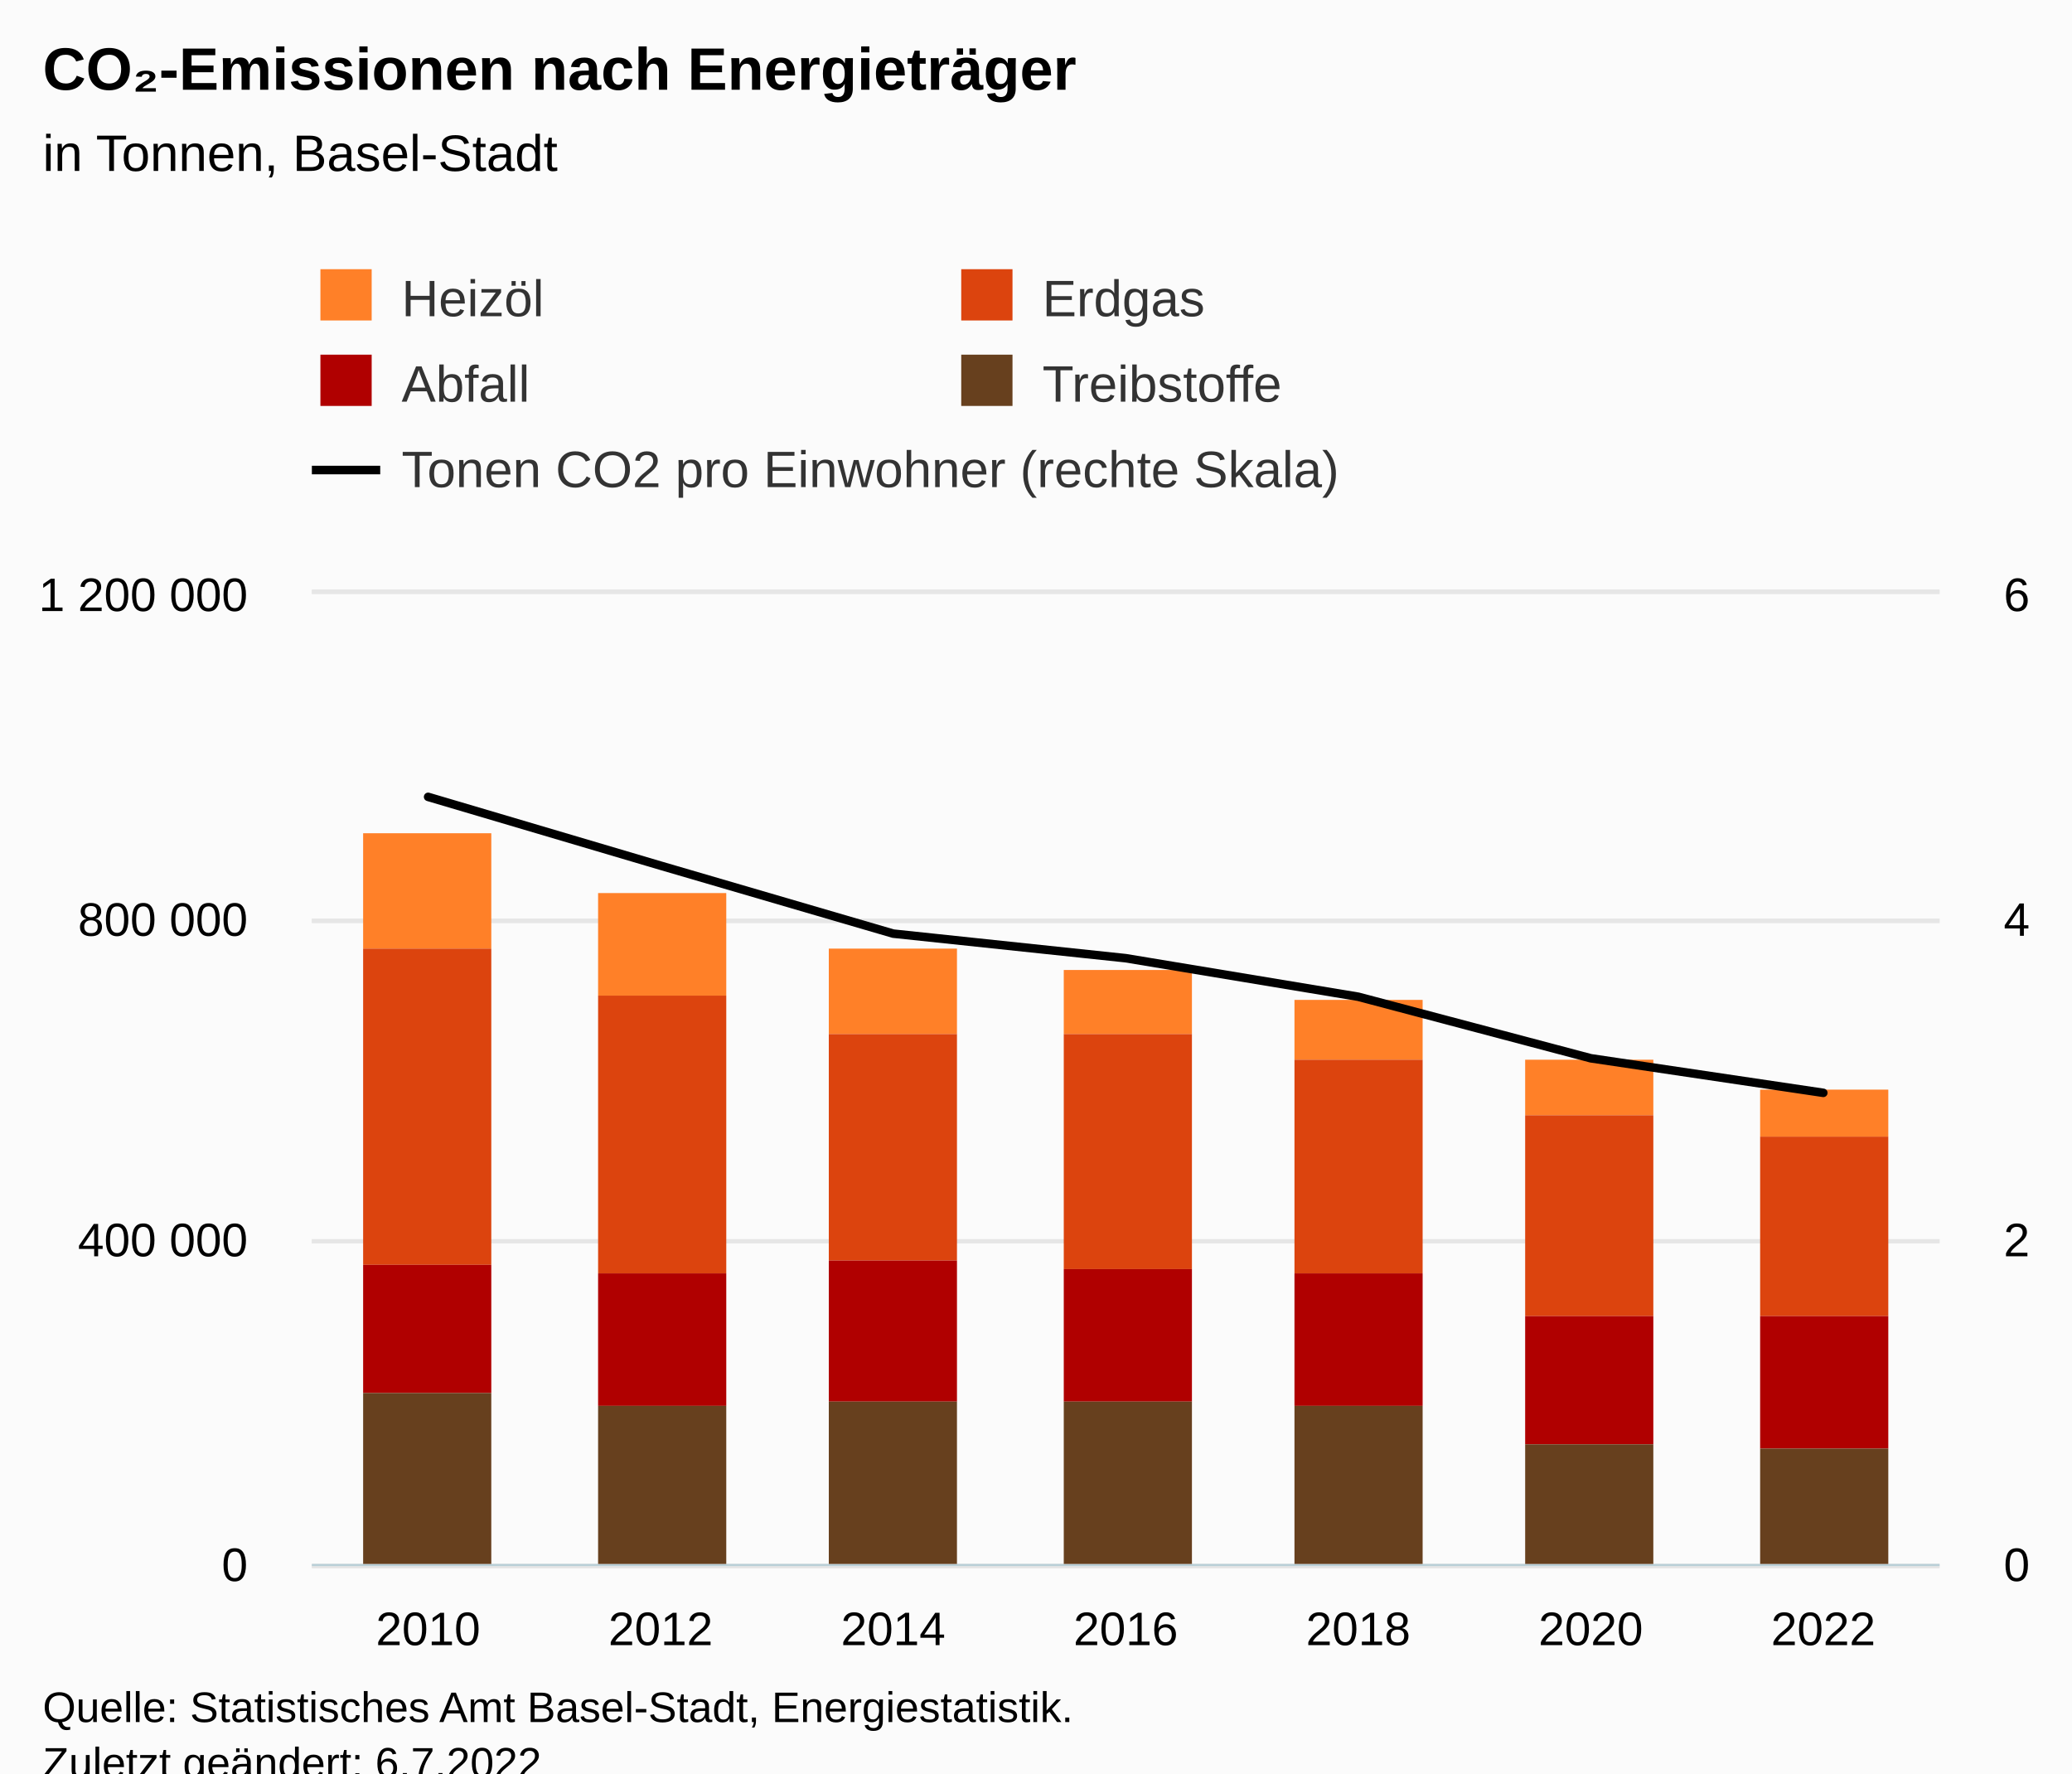
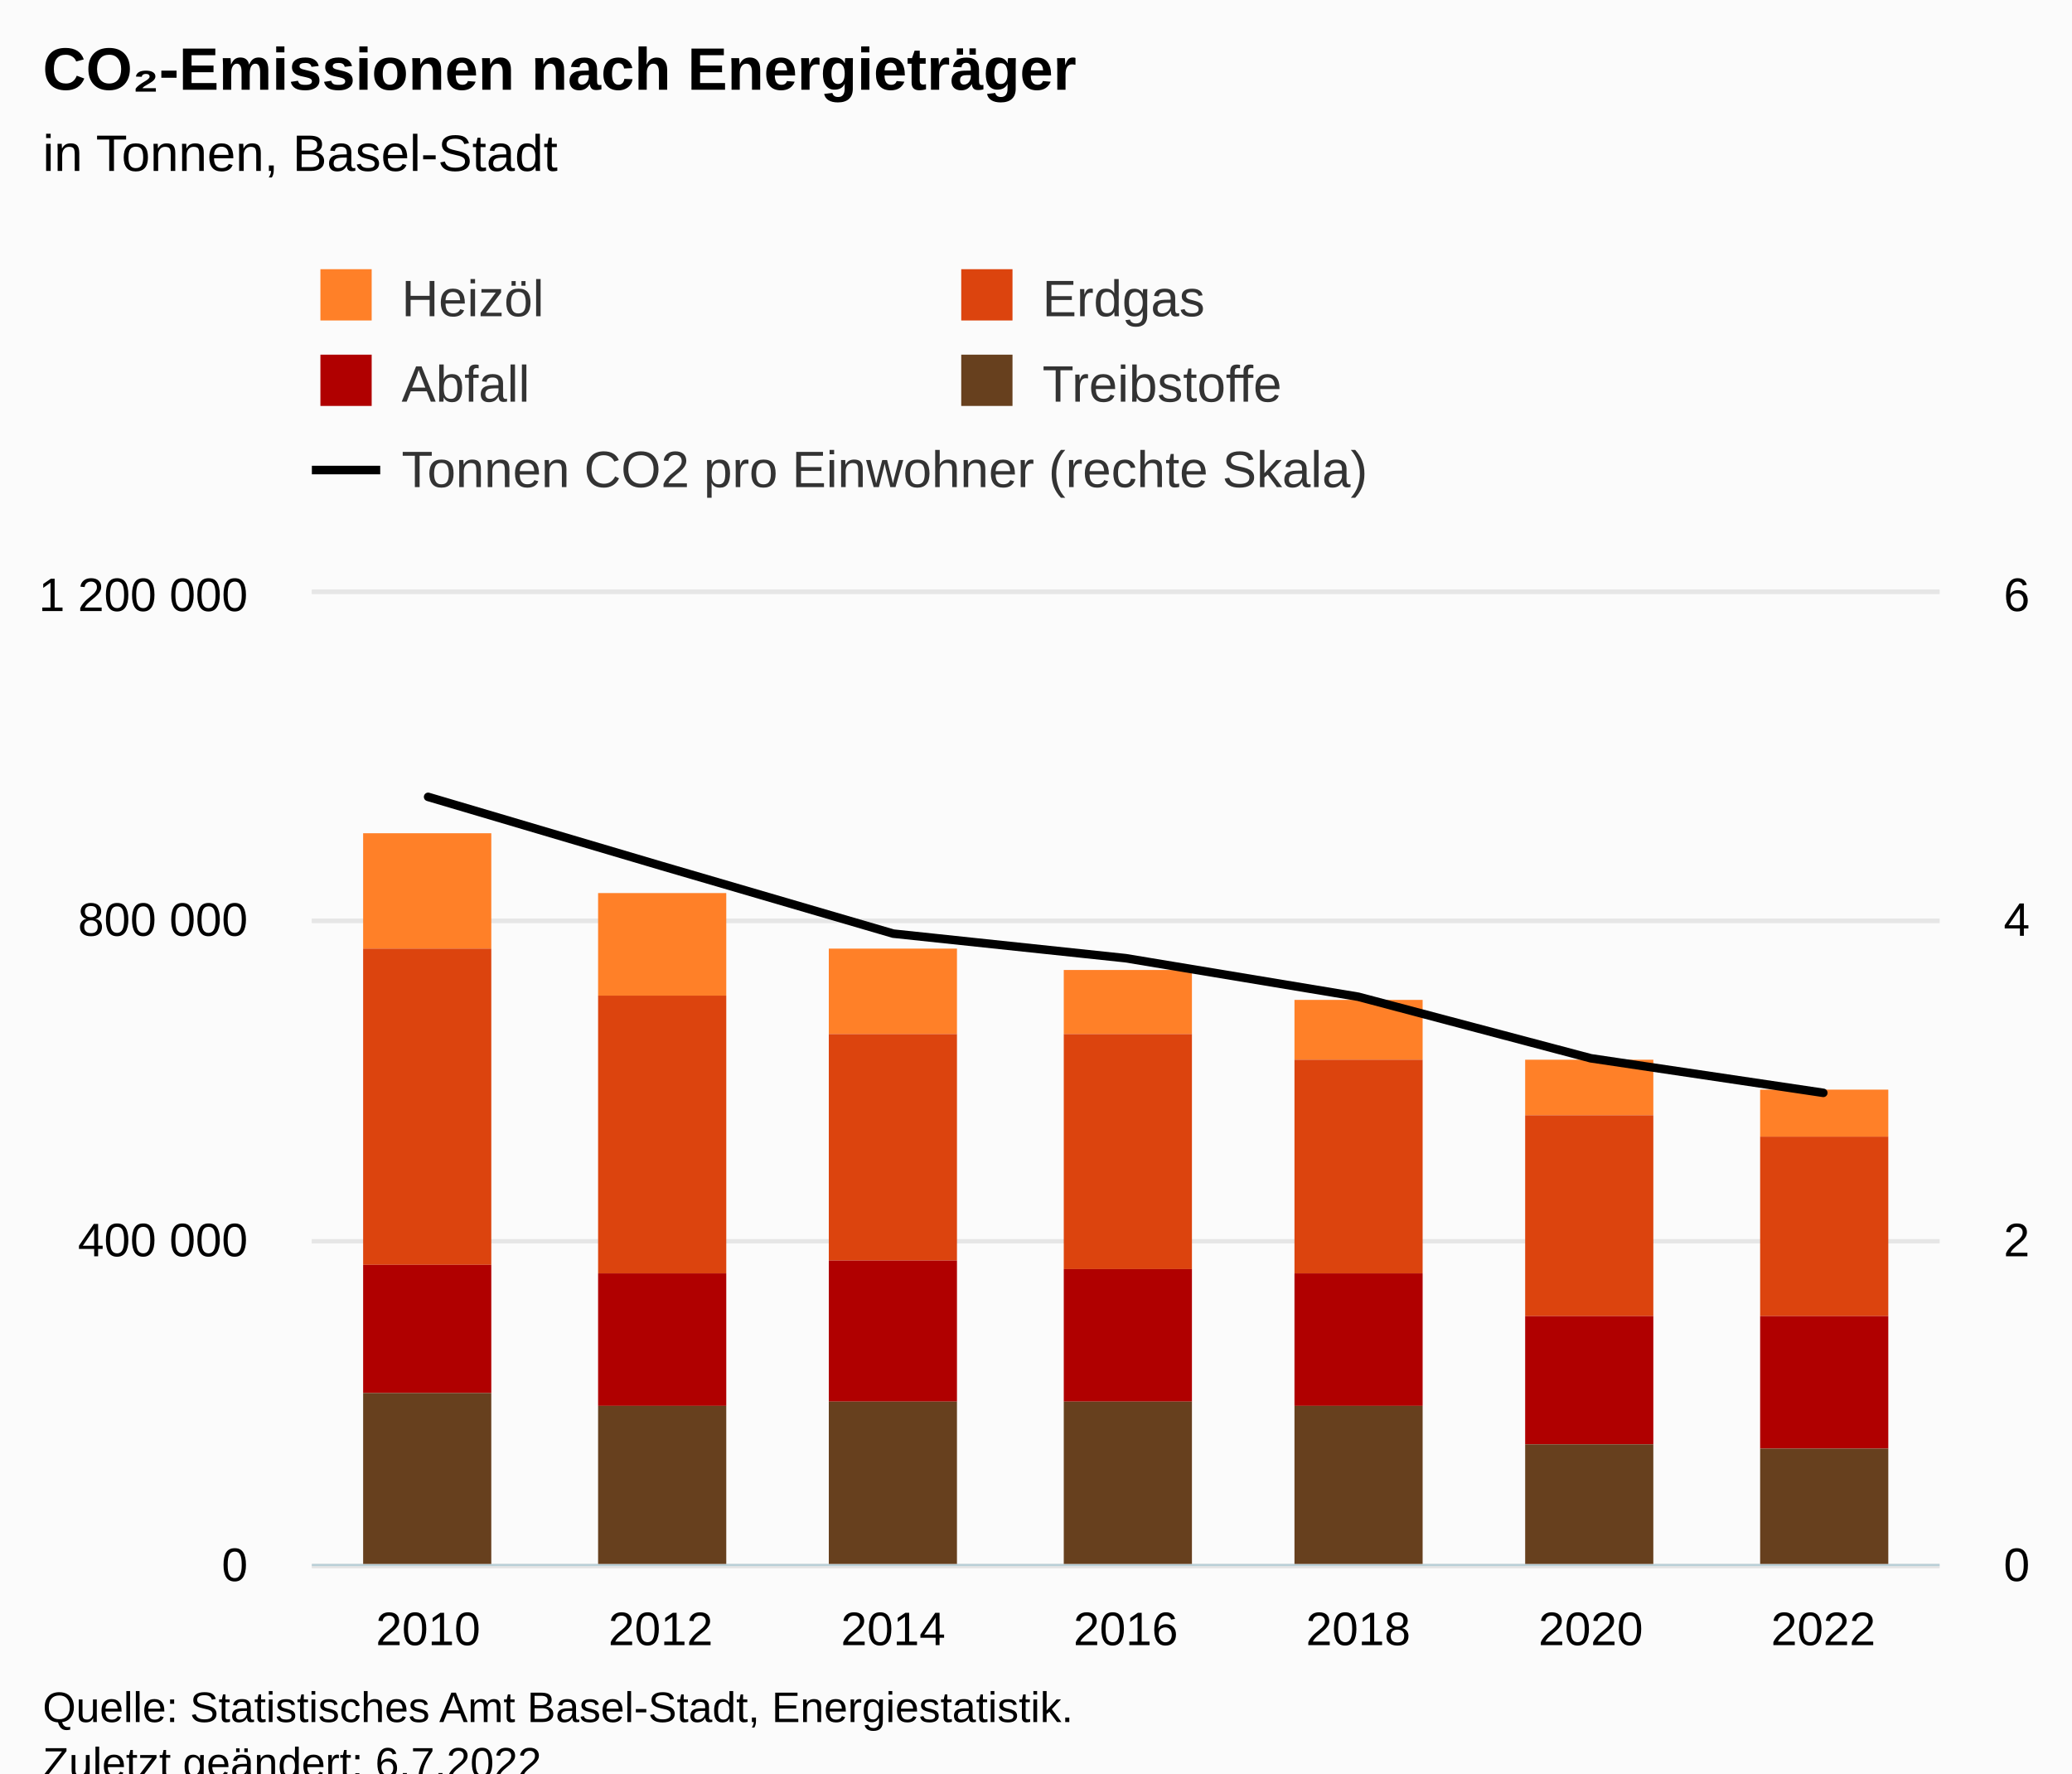
<svg xmlns="http://www.w3.org/2000/svg" version="1.1" class="highcharts-root" style="font-family:Arial;font-size:12px;" viewBox="0 0 485 415">
  <defs>
-     <clipPath id="highcharts-xfpk7k7-44-">
+     <clipPath id="highcharts-2x06wgo-44-">
      <rect x="0" y="0" width="381" height="227" fill="none" />
    </clipPath>
-     <clipPath id="highcharts-xfpk7k7-52-">
+     <clipPath id="highcharts-2x06wgo-52-">
      <rect x="0" y="0" width="381" height="227" fill="none" />
    </clipPath>
-     <clipPath id="highcharts-xfpk7k7-81-">
+     <clipPath id="highcharts-2x06wgo-81-">
      <rect x="0" y="0" width="381" height="227" fill="none" />
    </clipPath>
-     <clipPath id="highcharts-xfpk7k7-82-">
+     <clipPath id="highcharts-2x06wgo-82-">
      <rect x="73" y="139" width="381" height="227" fill="none" />
    </clipPath>
  </defs>
  <rect fill="#fbfbfb" class="highcharts-background" x="0" y="0" width="485" height="428" rx="0" ry="0" />
  <rect fill="none" class="highcharts-plot-background" x="73" y="139" width="381" height="227" />
  <g class="highcharts-pane-group" data-z-index="0" />
  <g class="highcharts-grid highcharts-xaxis-grid" data-z-index="1">
    <path fill="none" data-z-index="1" class="highcharts-grid-line" d="M 126.5 139 L 126.5 366" opacity="1" />
    <path fill="none" data-z-index="1" class="highcharts-grid-line" d="M 181.5 139 L 181.5 366" opacity="1" />
    <path fill="none" data-z-index="1" class="highcharts-grid-line" d="M 235.5 139 L 235.5 366" opacity="1" />
    <path fill="none" data-z-index="1" class="highcharts-grid-line" d="M 290.5 139 L 290.5 366" opacity="1" />
    <path fill="none" data-z-index="1" class="highcharts-grid-line" d="M 344.5 139 L 344.5 366" opacity="1" />
    <path fill="none" data-z-index="1" class="highcharts-grid-line" d="M 399.5 139 L 399.5 366" opacity="1" />
    <path fill="none" data-z-index="1" class="highcharts-grid-line" d="M 453.5 139 L 453.5 366" opacity="1" />
    <path fill="none" data-z-index="1" class="highcharts-grid-line" d="M 72.5 139 L 72.5 366" opacity="1" />
  </g>
  <g class="highcharts-grid highcharts-yaxis-grid" data-z-index="1">
    <path fill="none" stroke="#e6e6e6" stroke-width="1" data-z-index="1" class="highcharts-grid-line" d="M 73 366.5 L 454 366.5" opacity="1" />
    <path fill="none" stroke="#e6e6e6" stroke-width="1" data-z-index="1" class="highcharts-grid-line" d="M 73 290.5 L 454 290.5" opacity="1" />
    <path fill="none" stroke="#e6e6e6" stroke-width="1" data-z-index="1" class="highcharts-grid-line" d="M 73 215.5 L 454 215.5" opacity="1" />
    <path fill="none" stroke="#e6e6e6" stroke-width="1" data-z-index="1" class="highcharts-grid-line" d="M 73 138.5 L 454 138.5" opacity="1" />
  </g>
  <g class="highcharts-grid highcharts-yaxis-grid" data-z-index="1">
    <path fill="none" stroke="#e6e6e6" stroke-width="1" data-z-index="1" class="highcharts-grid-line" d="M 73 366.5 L 454 366.5" opacity="1" />
    <path fill="none" stroke="#e6e6e6" stroke-width="1" data-z-index="1" class="highcharts-grid-line" d="M 73 290.5 L 454 290.5" opacity="1" />
    <path fill="none" stroke="#e6e6e6" stroke-width="1" data-z-index="1" class="highcharts-grid-line" d="M 73 215.5 L 454 215.5" opacity="1" />
    <path fill="none" stroke="#e6e6e6" stroke-width="1" data-z-index="1" class="highcharts-grid-line" d="M 73 138.5 L 454 138.5" opacity="1" />
  </g>
  <rect fill="none" class="highcharts-plot-border" data-z-index="1" x="73" y="139" width="381" height="227" />
  <g class="highcharts-axis highcharts-xaxis" data-z-index="2">
    <path fill="none" class="highcharts-axis-line" stroke="#B9CFD7" stroke-width="0.5" data-z-index="7" d="M 73 366.25 L 454 366.25" />
  </g>
  <g class="highcharts-axis highcharts-yaxis" data-z-index="2">
    <path fill="none" class="highcharts-axis-line" data-z-index="7" d="M 73 139 L 73 366" />
  </g>
  <g class="highcharts-axis highcharts-yaxis" data-z-index="2">
    <path fill="none" class="highcharts-axis-line" data-z-index="7" d="M 454 139 L 454 366" />
  </g>
  <g class="highcharts-series-group" data-z-index="3">
-     <g class="highcharts-series highcharts-series-0 highcharts-column-series" data-z-index="0.1" opacity="1" transform="translate(73,139) scale(1 1)" clip-path="url(#highcharts-xfpk7k7-52-)">
+     <g class="highcharts-series highcharts-series-0 highcharts-column-series" data-z-index="0.1" opacity="1" transform="translate(73,139) scale(1 1)" clip-path="url(#highcharts-2x06wgo-52-)">
      <rect x="12" y="56" width="30" height="27" fill="#FF8028" opacity="1" class="highcharts-point" />
      <rect x="67" y="70" width="30" height="24" fill="#FF8028" opacity="1" class="highcharts-point" />
      <rect x="121" y="83" width="30" height="20" fill="#FF8028" opacity="1" class="highcharts-point" />
      <rect x="176" y="88" width="30" height="15" fill="#FF8028" opacity="1" class="highcharts-point" />
      <rect x="230" y="95" width="30" height="14" fill="#FF8028" opacity="1" class="highcharts-point" />
      <rect x="284" y="109" width="30" height="13" fill="#FF8028" opacity="1" class="highcharts-point" />
      <rect x="339" y="116" width="30" height="11" fill="#FF8028" opacity="1" class="highcharts-point" />
    </g>
    <g class="highcharts-markers highcharts-series-0 highcharts-column-series" data-z-index="0.1" opacity="1" transform="translate(73,139) scale(1 1)" clip-path="none" />
-     <g class="highcharts-series highcharts-series-1 highcharts-column-series" data-z-index="0.1" opacity="1" transform="translate(73,139) scale(1 1)" clip-path="url(#highcharts-xfpk7k7-52-)">
+     <g class="highcharts-series highcharts-series-1 highcharts-column-series" data-z-index="0.1" opacity="1" transform="translate(73,139) scale(1 1)" clip-path="url(#highcharts-2x06wgo-52-)">
      <rect x="12" y="83" width="30" height="74" fill="#DC440E" opacity="1" class="highcharts-point" />
      <rect x="67" y="94" width="30" height="65" fill="#DC440E" opacity="1" class="highcharts-point" />
      <rect x="121" y="103" width="30" height="53" fill="#DC440E" opacity="1" class="highcharts-point" />
      <rect x="176" y="103" width="30" height="55" fill="#DC440E" opacity="1" class="highcharts-point" />
      <rect x="230" y="109" width="30" height="50" fill="#DC440E" opacity="1" class="highcharts-point" />
      <rect x="284" y="122" width="30" height="47" fill="#DC440E" opacity="1" class="highcharts-point" />
      <rect x="339" y="127" width="30" height="42" fill="#DC440E" opacity="1" class="highcharts-point" />
    </g>
    <g class="highcharts-markers highcharts-series-1 highcharts-column-series" data-z-index="0.1" opacity="1" transform="translate(73,139) scale(1 1)" clip-path="none" />
-     <g class="highcharts-series highcharts-series-2 highcharts-column-series" data-z-index="0.1" opacity="1" transform="translate(73,139) scale(1 1)" clip-path="url(#highcharts-xfpk7k7-52-)">
+     <g class="highcharts-series highcharts-series-2 highcharts-column-series" data-z-index="0.1" opacity="1" transform="translate(73,139) scale(1 1)" clip-path="url(#highcharts-2x06wgo-52-)">
      <rect x="12" y="157" width="30" height="30" fill="#B00000" opacity="1" class="highcharts-point" />
      <rect x="67" y="159" width="30" height="31" fill="#B00000" opacity="1" class="highcharts-point" />
      <rect x="121" y="156" width="30" height="33" fill="#B00000" opacity="1" class="highcharts-point" />
      <rect x="176" y="158" width="30" height="31" fill="#B00000" opacity="1" class="highcharts-point" />
      <rect x="230" y="159" width="30" height="31" fill="#B00000" opacity="1" class="highcharts-point" />
      <rect x="284" y="169" width="30" height="30" fill="#B00000" opacity="1" class="highcharts-point" />
      <rect x="339" y="169" width="30" height="31" fill="#B00000" opacity="1" class="highcharts-point" />
    </g>
    <g class="highcharts-markers highcharts-series-2 highcharts-column-series" data-z-index="0.1" opacity="1" transform="translate(73,139) scale(1 1)" clip-path="none" />
-     <g class="highcharts-series highcharts-series-3 highcharts-column-series" data-z-index="0.1" opacity="1" transform="translate(73,139) scale(1 1)" clip-path="url(#highcharts-xfpk7k7-52-)">
+     <g class="highcharts-series highcharts-series-3 highcharts-column-series" data-z-index="0.1" opacity="1" transform="translate(73,139) scale(1 1)" clip-path="url(#highcharts-2x06wgo-52-)">
      <rect x="12" y="187" width="30" height="41" fill="#67401E" opacity="1" class="highcharts-point" />
      <rect x="67" y="190" width="30" height="38" fill="#67401E" opacity="1" class="highcharts-point" />
      <rect x="121" y="189" width="30" height="39" fill="#67401E" opacity="1" class="highcharts-point" />
      <rect x="176" y="189" width="30" height="39" fill="#67401E" opacity="1" class="highcharts-point" />
      <rect x="230" y="190" width="30" height="38" fill="#67401E" opacity="1" class="highcharts-point" />
      <rect x="284" y="199" width="30" height="29" fill="#67401E" opacity="1" class="highcharts-point" />
      <rect x="339" y="200" width="30" height="28" fill="#67401E" opacity="1" class="highcharts-point" />
    </g>
    <g class="highcharts-markers highcharts-series-3 highcharts-column-series" data-z-index="0.1" opacity="1" transform="translate(73,139) scale(1 1)" clip-path="none" />
-     <g class="highcharts-series highcharts-series-4 highcharts-line-series" data-z-index="0.1" opacity="1" transform="translate(73,139) scale(1 1)" clip-path="url(#highcharts-xfpk7k7-81-)">
+     <g class="highcharts-series highcharts-series-4 highcharts-line-series" data-z-index="0.1" opacity="1" transform="translate(73,139) scale(1 1)" clip-path="url(#highcharts-2x06wgo-81-)">
      <path fill="none" d="M 27.214 47.489 L 81.643 63.589 L 136.071 79.491 L 190.5 85.241 L 244.929 94.262 L 299.357 108.664 L 353.786 116.751" class="highcharts-graph" data-z-index="1" stroke="#000000" stroke-width="2" stroke-linejoin="round" stroke-linecap="round" />
    </g>
    <g class="highcharts-markers highcharts-series-4 highcharts-line-series" data-z-index="0.1" opacity="1" transform="translate(73,139) scale(1 1)" clip-path="none" />
  </g>
  <text x="10" text-anchor="start" class="highcharts-title" data-z-index="4" style="color:#000000;font-size:14px;font-weight:bold;fill:#000000;" y="21">
    <tspan>CO₂-Emissionen nach Energieträger</tspan>
  </text>
  <text x="10" text-anchor="start" class="highcharts-subtitle" data-z-index="4" style="color:#000000;font-size:12px;font-weight:normal;fill:#000000;" y="40">
    <tspan>in Tonnen, Basel-Stadt</tspan>
  </text>
  <text x="10" text-anchor="start" class="highcharts-caption" data-z-index="4" style="color:#666666;fill:#666666;" y="400" />
  <g class="highcharts-legend" data-z-index="7" transform="translate(65,56)">
    <rect fill="none" class="highcharts-legend-box" rx="0" ry="0" x="0" y="0" width="308" height="71" visibility="visible" />
    <g data-z-index="1">
      <g>
        <g class="highcharts-legend-item highcharts-column-series highcharts-color-undefined highcharts-series-0" data-z-index="1" transform="translate(8,3)">
          <text x="21" style="color:#333333;cursor:pointer;font-size:12px;font-weight:normal;white-space:nowrap;fill:#333333;" text-anchor="start" data-z-index="2" y="15">
            <tspan>Heizöl</tspan>
          </text>
          <rect x="2" y="4" width="12" height="12" fill="#FF8028" class="highcharts-point" data-z-index="3" />
        </g>
        <g class="highcharts-legend-item highcharts-column-series highcharts-color-undefined highcharts-series-1" data-z-index="1" transform="translate(158,3)">
          <text x="21" y="15" style="color:#333333;cursor:pointer;font-size:12px;font-weight:normal;white-space:nowrap;fill:#333333;" text-anchor="start" data-z-index="2">
            <tspan>Erdgas</tspan>
          </text>
          <rect x="2" y="4" width="12" height="12" fill="#DC440E" class="highcharts-point" data-z-index="3" />
        </g>
        <g class="highcharts-legend-item highcharts-column-series highcharts-color-undefined highcharts-series-2" data-z-index="1" transform="translate(8,23)">
          <text x="21" y="15" style="color:#333333;cursor:pointer;font-size:12px;font-weight:normal;white-space:nowrap;fill:#333333;" text-anchor="start" data-z-index="2">
            <tspan>Abfall</tspan>
          </text>
          <rect x="2" y="4" width="12" height="12" fill="#B00000" class="highcharts-point" data-z-index="3" />
        </g>
        <g class="highcharts-legend-item highcharts-column-series highcharts-color-undefined highcharts-series-3" data-z-index="1" transform="translate(158,23)">
          <text x="21" y="15" style="color:#333333;cursor:pointer;font-size:12px;font-weight:normal;white-space:nowrap;fill:#333333;" text-anchor="start" data-z-index="2">
            <tspan>Treibstoffe</tspan>
          </text>
          <rect x="2" y="4" width="12" height="12" fill="#67401E" class="highcharts-point" data-z-index="3" />
        </g>
        <g class="highcharts-legend-item highcharts-line-series highcharts-color-undefined highcharts-series-4" data-z-index="1" transform="translate(8,43)">
          <path fill="none" d="M 0 11 L 16 11" class="highcharts-graph" stroke="#000000" stroke-width="2" />
          <text x="21" y="15" style="color:#333333;cursor:pointer;font-size:12px;font-weight:normal;white-space:nowrap;fill:#333333;" text-anchor="start" data-z-index="2">
-             <tspan>Tonen CO2  pro Einwohner (rechte Skala)</tspan>
+             <tspan>Tonnen CO2  pro Einwohner (rechte Skala)</tspan>
          </text>
        </g>
      </g>
    </g>
  </g>
  <g class="highcharts-axis-labels highcharts-xaxis-labels" data-z-index="7">
    <text x="100.214" style="color:#000000;cursor:default;font-size:11px;fill:#000000;" text-anchor="middle" transform="translate(0,0)" y="385" opacity="1">2010</text>
    <text x="154.643" style="color:#000000;cursor:default;font-size:11px;fill:#000000;" text-anchor="middle" transform="translate(0,0)" y="385" opacity="1">2012</text>
    <text x="209.071" style="color:#000000;cursor:default;font-size:11px;fill:#000000;" text-anchor="middle" transform="translate(0,0)" y="385" opacity="1">2014</text>
    <text x="263.5" style="color:#000000;cursor:default;font-size:11px;fill:#000000;" text-anchor="middle" transform="translate(0,0)" y="385" opacity="1">2016</text>
    <text x="317.929" style="color:#000000;cursor:default;font-size:11px;fill:#000000;" text-anchor="middle" transform="translate(0,0)" y="385" opacity="1">2018</text>
    <text x="372.357" style="color:#000000;cursor:default;font-size:11px;fill:#000000;" text-anchor="middle" transform="translate(0,0)" y="385" opacity="1">2020</text>
    <text x="426.786" style="color:#000000;cursor:default;font-size:11px;fill:#000000;" text-anchor="middle" transform="translate(0,0)" y="385" opacity="1">2022</text>
  </g>
  <g class="highcharts-axis-labels highcharts-yaxis-labels" data-z-index="7">
    <text x="58" style="color:black;cursor:default;font-size:11px;fill:black;" text-anchor="end" transform="translate(0,0)" y="370" opacity="1">0</text>
    <text x="58" style="color:black;cursor:default;font-size:11px;fill:black;" text-anchor="end" transform="translate(0,0)" y="294" opacity="1">
      <tspan>400 000</tspan>
    </text>
    <text x="58" style="color:black;cursor:default;font-size:11px;fill:black;" text-anchor="end" transform="translate(0,0)" y="219" opacity="1">
      <tspan>800 000</tspan>
    </text>
    <text x="58" style="color:black;cursor:default;font-size:11px;fill:black;" text-anchor="end" transform="translate(0,0)" y="143" opacity="1">
      <tspan>1 200 000</tspan>
    </text>
  </g>
  <g class="highcharts-axis-labels highcharts-yaxis-labels" data-z-index="7">
    <text x="469" style="color:black;cursor:default;font-size:11px;fill:black;" text-anchor="start" transform="translate(0,0)" y="370" opacity="1">0</text>
    <text x="469" style="color:black;cursor:default;font-size:11px;fill:black;" text-anchor="start" transform="translate(0,0)" y="294" opacity="1">2</text>
    <text x="469" style="color:black;cursor:default;font-size:11px;fill:black;" text-anchor="start" transform="translate(0,0)" y="219" opacity="1">4</text>
    <text x="469" style="color:black;cursor:default;font-size:11px;fill:black;" text-anchor="start" transform="translate(0,0)" y="143" opacity="1">6</text>
  </g>
  <text x="10" class="highcharts-credits" text-anchor="start" data-z-index="8" style="cursor:default;color:#000000;font-size:10px;fill:#000000;" y="403">
    <tspan>Quelle: Statistisches Amt Basel-Stadt, Energiestatistik.</tspan>
    <tspan x="10" dy="13">Zuletzt geändert: 6.7.2022</tspan>
  </text>
-   <g class="highcharts-control-points" data-z-index="99" clip-path="url(#highcharts-xfpk7k7-82-)" />
+   <g class="highcharts-control-points" data-z-index="99" clip-path="url(#highcharts-2x06wgo-82-)" />
</svg>
